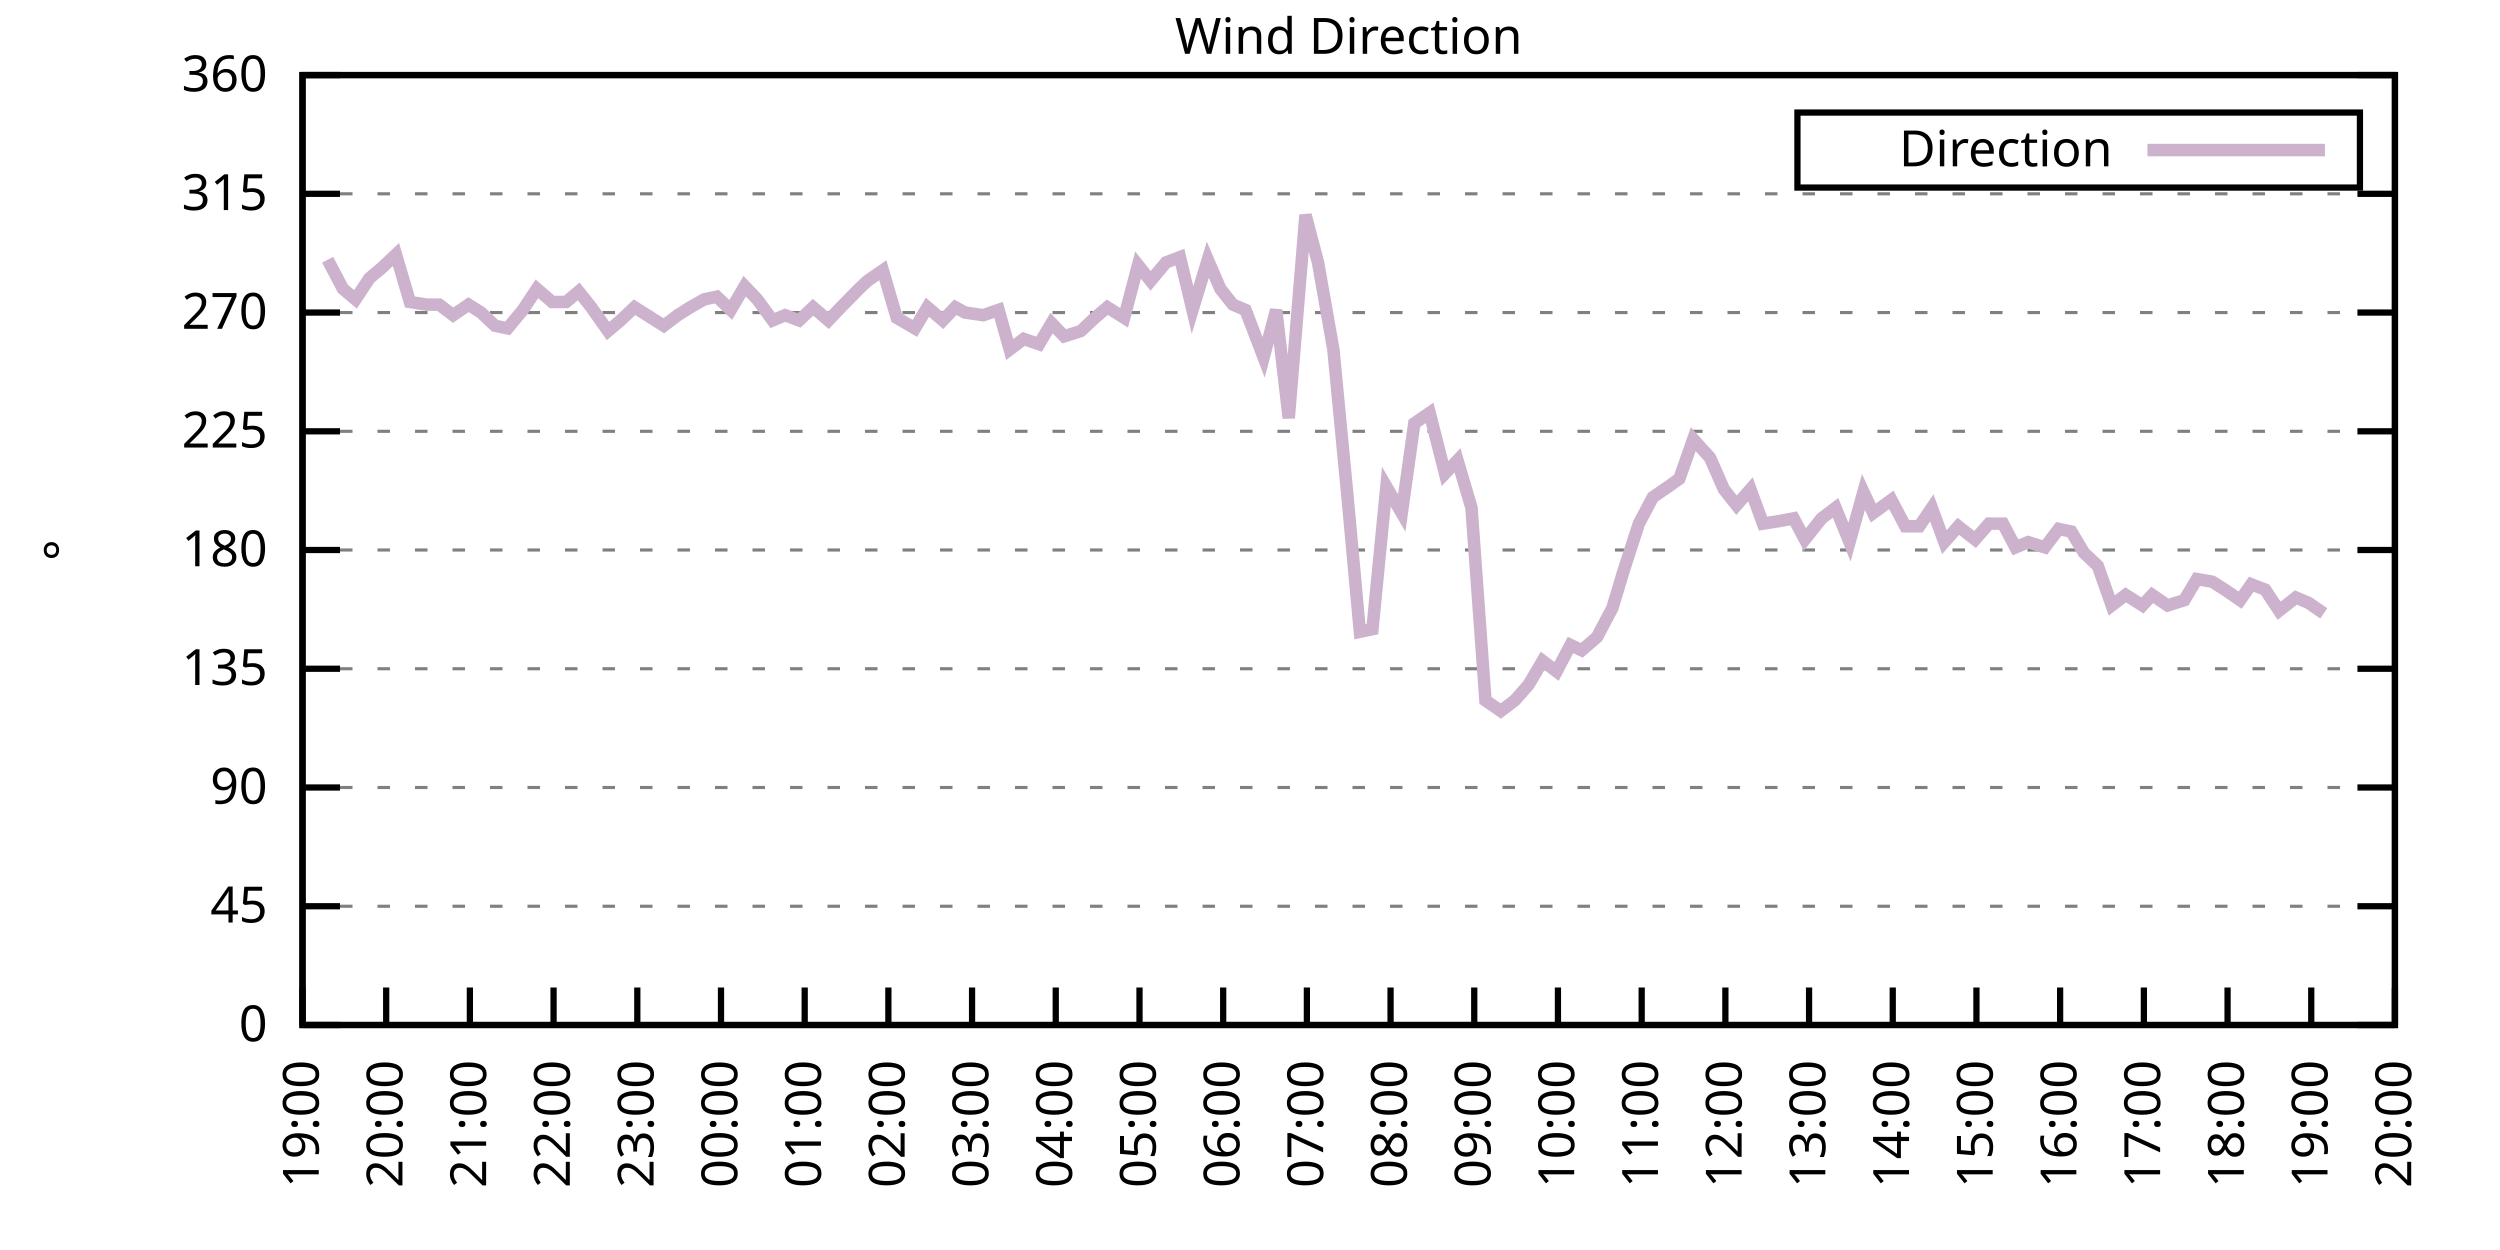
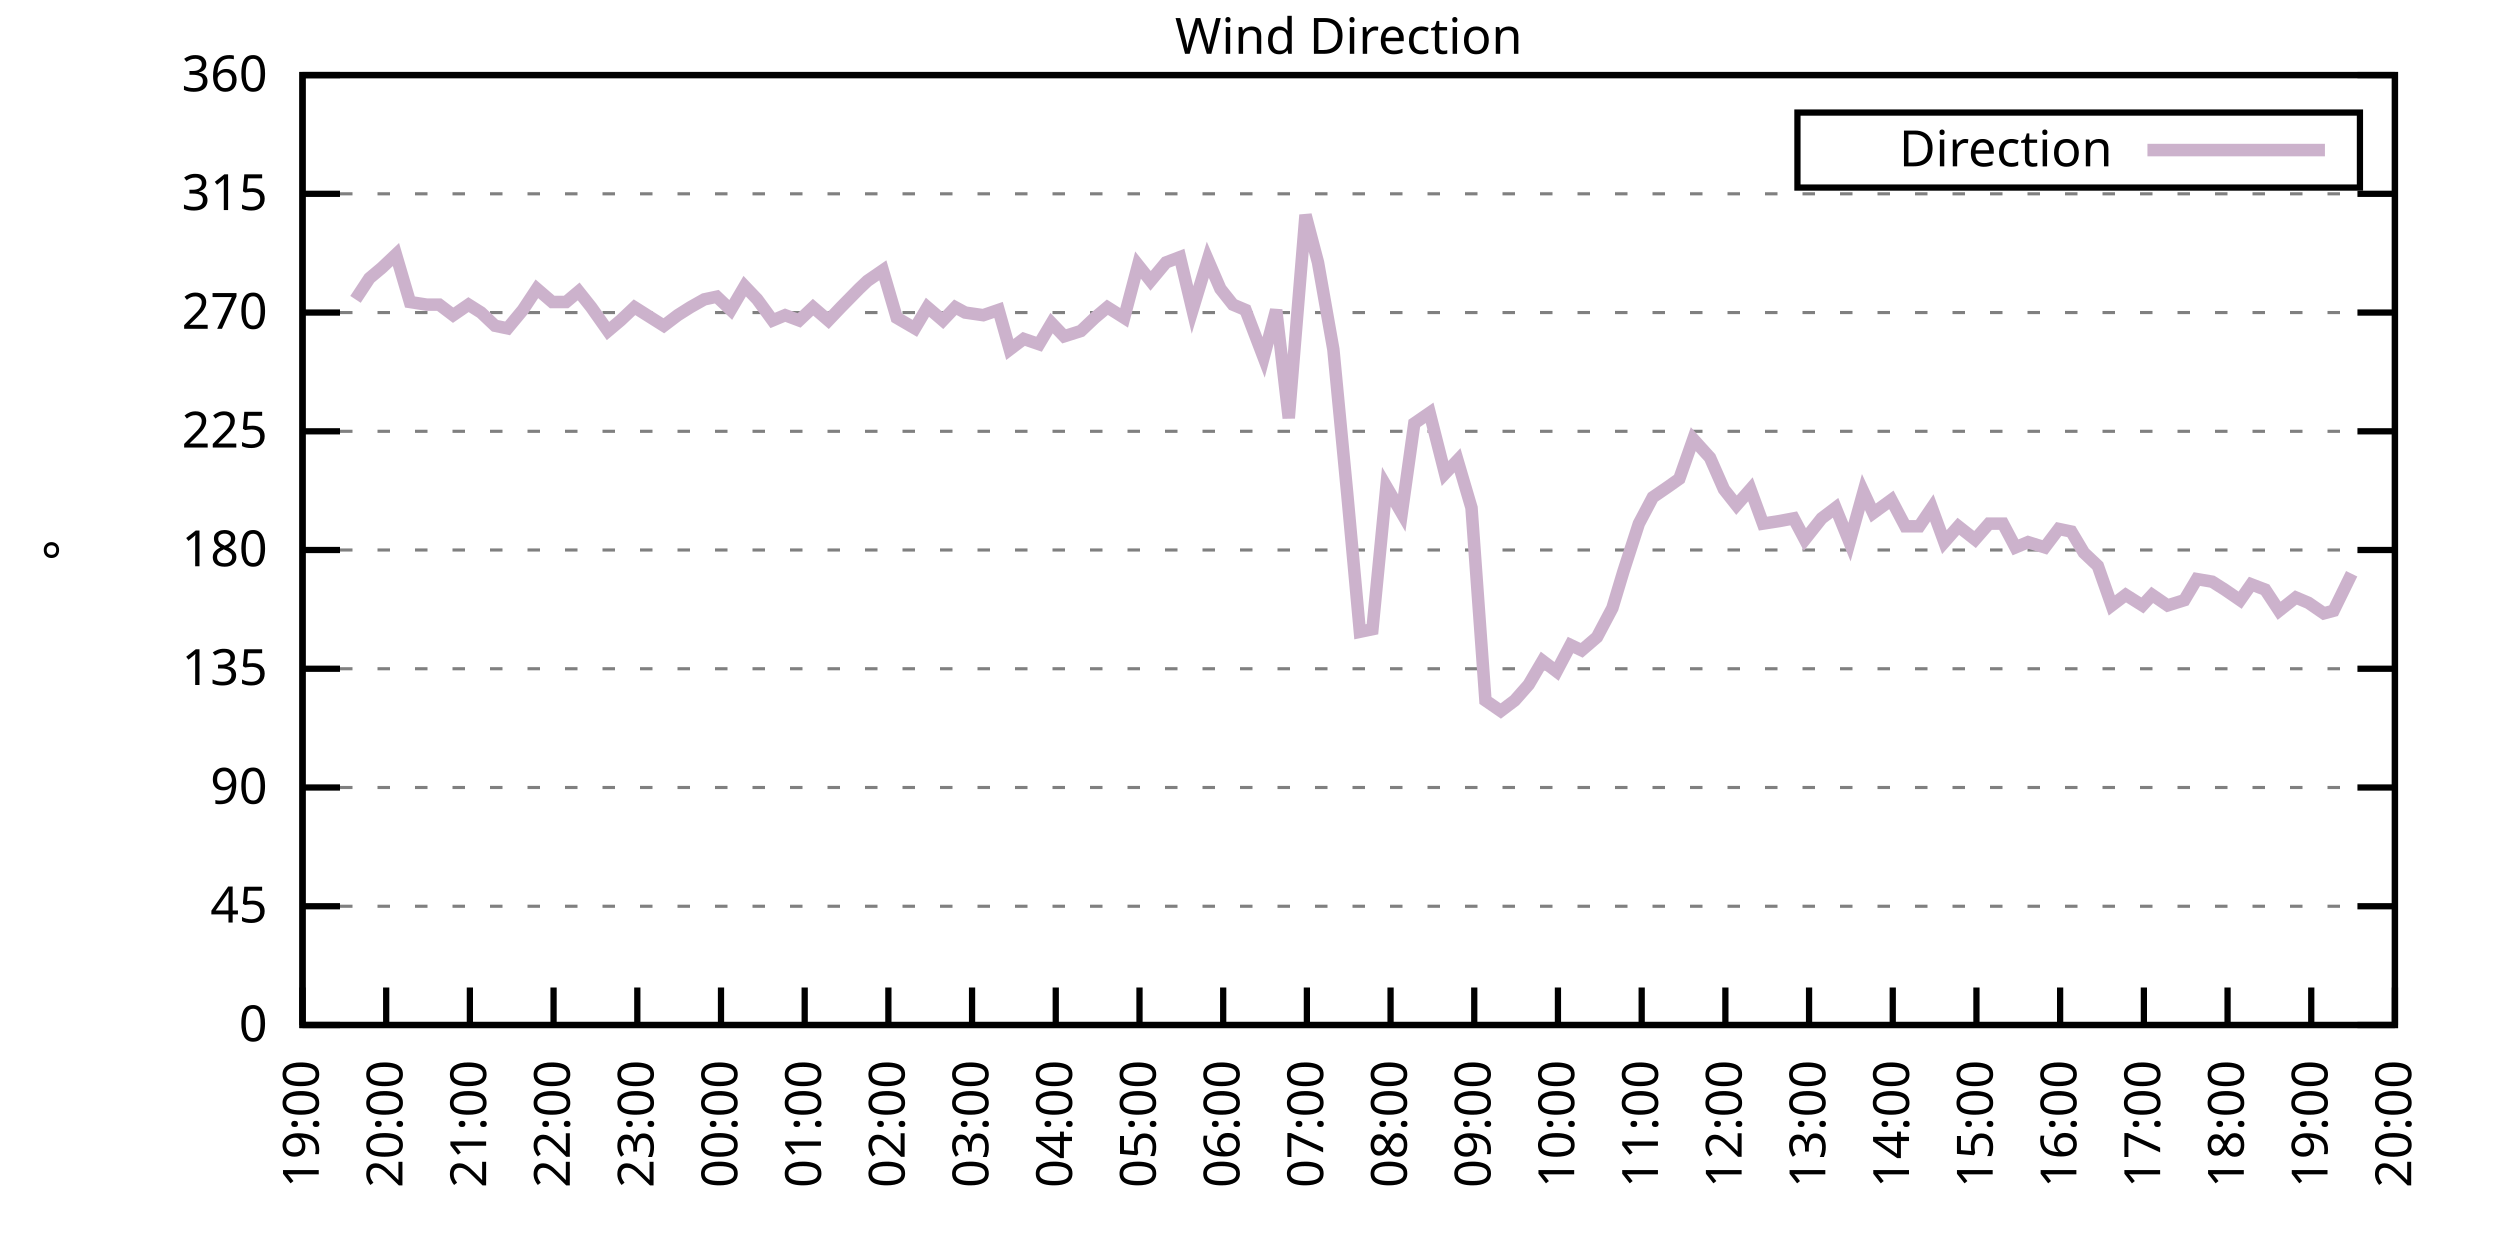
<svg xmlns="http://www.w3.org/2000/svg" xmlns:xlink="http://www.w3.org/1999/xlink" width="400" height="200" viewBox="0 0 400 200">
  <g id="gnuplot_canvas">
    <rect x="0" y="0" width="400" height="200" fill="none" />
    <defs>
      <circle id="gpDot" r="0.5" stroke-width="0.5" stroke="currentColor" />
      <path id="gpPt0" stroke-width="0.333" stroke="currentColor" d="M-1,0 h2 M0,-1 v2" />
      <path id="gpPt1" stroke-width="0.333" stroke="currentColor" d="M-1,-1 L1,1 M1,-1 L-1,1" />
      <path id="gpPt2" stroke-width="0.333" stroke="currentColor" d="M-1,0 L1,0 M0,-1 L0,1 M-1,-1 L1,1 M-1,1 L1,-1" />
      <rect id="gpPt3" stroke-width="0.333" stroke="currentColor" x="-1" y="-1" width="2" height="2" />
      <rect id="gpPt4" stroke-width="0.333" stroke="currentColor" fill="currentColor" x="-1" y="-1" width="2" height="2" />
      <circle id="gpPt5" stroke-width="0.333" stroke="currentColor" cx="0" cy="0" r="1" />
      <use xlink:href="#gpPt5" id="gpPt6" fill="currentColor" stroke="none" />
      <path id="gpPt7" stroke-width="0.333" stroke="currentColor" d="M0,-1.33 L-1.33,0.67 L1.33,0.67 z" />
      <use xlink:href="#gpPt7" id="gpPt8" fill="currentColor" stroke="none" />
      <use xlink:href="#gpPt7" id="gpPt9" stroke="currentColor" transform="rotate(180)" />
      <use xlink:href="#gpPt9" id="gpPt10" fill="currentColor" stroke="none" />
      <use xlink:href="#gpPt3" id="gpPt11" stroke="currentColor" transform="rotate(45)" />
      <use xlink:href="#gpPt11" id="gpPt12" fill="currentColor" stroke="none" />
      <path id="gpPt13" stroke-width="0.333" stroke="currentColor" d="M0,1.330 L1.265,0.411 L0.782,-1.067 L-0.782,-1.076 L-1.265,0.411 z" />
      <use xlink:href="#gpPt13" id="gpPt14" fill="currentColor" stroke="none" />
      <filter id="textbox" filterUnits="objectBoundingBox" x="0" y="0" height="1" width="1">
        <feFlood flood-color="white" flood-opacity="1" result="bgnd" />
        <feComposite in="SourceGraphic" in2="bgnd" operator="atop" />
      </filter>
      <filter id="greybox" filterUnits="objectBoundingBox" x="0" y="0" height="1" width="1">
        <feFlood flood-color="lightgrey" flood-opacity="1" result="grey" />
        <feComposite in="SourceGraphic" in2="grey" operator="atop" />
      </filter>
    </defs>
    <g fill="none" color="white" stroke="currentColor" stroke-width="1.00" stroke-linecap="butt" stroke-linejoin="miter">
</g>
    <g fill="none" color="black" stroke="currentColor" stroke-width="1.00" stroke-linecap="butt" stroke-linejoin="miter">
      <g stroke="none" shape-rendering="crispEdges">
        <polygon fill="rgb(255, 255, 255)" points="48.40,164.00 383.18,164.00 383.18,12.02 48.40,12.02 " />
      </g>
    </g>
    <g fill="none" color="black" stroke="currentColor" stroke-width="1.00" stroke-linecap="butt" stroke-linejoin="miter">
</g>
    <g fill="none" color="black" stroke="black" stroke-width="0.50" stroke-linecap="butt" stroke-linejoin="miter">
</g>
    <g fill="none" color="gray" stroke="currentColor" stroke-width="0.50" stroke-linecap="butt" stroke-linejoin="miter">
      <path stroke="gray" stroke-dasharray="2,4" class="gridline" d="M48.40,164.00 L383.19,164.00  " />
    </g>
    <g fill="none" color="gray" stroke="gray" stroke-width="1.00" stroke-linecap="butt" stroke-linejoin="miter">
</g>
    <g fill="none" color="black" stroke="currentColor" stroke-width="1.00" stroke-linecap="butt" stroke-linejoin="miter">
      <path stroke="black" d="M48.40,164.00 L54.40,164.00 M383.19,164.00 L377.19,164.00  " />
      <g transform="translate(42.80,166.60)" stroke="none" fill="black" font-family="Sans" font-size="8.00" text-anchor="end">
        <text>
          <tspan font-family="Sans"> 0</tspan>
        </text>
      </g>
    </g>
    <g fill="none" color="black" stroke="currentColor" stroke-width="1.00" stroke-linecap="butt" stroke-linejoin="miter">
</g>
    <g fill="none" color="black" stroke="black" stroke-width="0.50" stroke-linecap="butt" stroke-linejoin="miter">
</g>
    <g fill="none" color="gray" stroke="currentColor" stroke-width="0.50" stroke-linecap="butt" stroke-linejoin="miter">
      <path stroke="gray" stroke-dasharray="2,4" class="gridline" d="M48.40,145.00 L383.19,145.00  " />
    </g>
    <g fill="none" color="gray" stroke="gray" stroke-width="1.00" stroke-linecap="butt" stroke-linejoin="miter">
</g>
    <g fill="none" color="black" stroke="currentColor" stroke-width="1.00" stroke-linecap="butt" stroke-linejoin="miter">
      <path stroke="black" d="M48.40,145.00 L54.40,145.00 M383.19,145.00 L377.19,145.00  " />
      <g transform="translate(42.80,147.60)" stroke="none" fill="black" font-family="Sans" font-size="8.00" text-anchor="end">
        <text>
          <tspan font-family="Sans"> 45</tspan>
        </text>
      </g>
    </g>
    <g fill="none" color="black" stroke="currentColor" stroke-width="1.00" stroke-linecap="butt" stroke-linejoin="miter">
</g>
    <g fill="none" color="black" stroke="black" stroke-width="0.50" stroke-linecap="butt" stroke-linejoin="miter">
</g>
    <g fill="none" color="gray" stroke="currentColor" stroke-width="0.50" stroke-linecap="butt" stroke-linejoin="miter">
      <path stroke="gray" stroke-dasharray="2,4" class="gridline" d="M48.40,126.00 L383.19,126.00  " />
    </g>
    <g fill="none" color="gray" stroke="gray" stroke-width="1.00" stroke-linecap="butt" stroke-linejoin="miter">
</g>
    <g fill="none" color="black" stroke="currentColor" stroke-width="1.00" stroke-linecap="butt" stroke-linejoin="miter">
      <path stroke="black" d="M48.40,126.00 L54.40,126.00 M383.19,126.00 L377.19,126.00  " />
      <g transform="translate(42.80,128.60)" stroke="none" fill="black" font-family="Sans" font-size="8.00" text-anchor="end">
        <text>
          <tspan font-family="Sans"> 90</tspan>
        </text>
      </g>
    </g>
    <g fill="none" color="black" stroke="currentColor" stroke-width="1.00" stroke-linecap="butt" stroke-linejoin="miter">
</g>
    <g fill="none" color="black" stroke="black" stroke-width="0.50" stroke-linecap="butt" stroke-linejoin="miter">
</g>
    <g fill="none" color="gray" stroke="currentColor" stroke-width="0.50" stroke-linecap="butt" stroke-linejoin="miter">
      <path stroke="gray" stroke-dasharray="2,4" class="gridline" d="M48.40,107.00 L383.19,107.00  " />
    </g>
    <g fill="none" color="gray" stroke="gray" stroke-width="1.00" stroke-linecap="butt" stroke-linejoin="miter">
</g>
    <g fill="none" color="black" stroke="currentColor" stroke-width="1.00" stroke-linecap="butt" stroke-linejoin="miter">
      <path stroke="black" d="M48.40,107.00 L54.40,107.00 M383.19,107.00 L377.19,107.00  " />
      <g transform="translate(42.80,109.60)" stroke="none" fill="black" font-family="Sans" font-size="8.00" text-anchor="end">
        <text>
          <tspan font-family="Sans"> 135</tspan>
        </text>
      </g>
    </g>
    <g fill="none" color="black" stroke="currentColor" stroke-width="1.00" stroke-linecap="butt" stroke-linejoin="miter">
</g>
    <g fill="none" color="black" stroke="black" stroke-width="0.50" stroke-linecap="butt" stroke-linejoin="miter">
</g>
    <g fill="none" color="gray" stroke="currentColor" stroke-width="0.50" stroke-linecap="butt" stroke-linejoin="miter">
      <path stroke="gray" stroke-dasharray="2,4" class="gridline" d="M48.40,88.00 L383.19,88.00  " />
    </g>
    <g fill="none" color="gray" stroke="gray" stroke-width="1.00" stroke-linecap="butt" stroke-linejoin="miter">
</g>
    <g fill="none" color="black" stroke="currentColor" stroke-width="1.00" stroke-linecap="butt" stroke-linejoin="miter">
      <path stroke="black" d="M48.40,88.00 L54.40,88.00 M383.19,88.00 L377.19,88.00  " />
      <g transform="translate(42.80,90.60)" stroke="none" fill="black" font-family="Sans" font-size="8.00" text-anchor="end">
        <text>
          <tspan font-family="Sans"> 180</tspan>
        </text>
      </g>
    </g>
    <g fill="none" color="black" stroke="currentColor" stroke-width="1.00" stroke-linecap="butt" stroke-linejoin="miter">
</g>
    <g fill="none" color="black" stroke="black" stroke-width="0.50" stroke-linecap="butt" stroke-linejoin="miter">
</g>
    <g fill="none" color="gray" stroke="currentColor" stroke-width="0.50" stroke-linecap="butt" stroke-linejoin="miter">
      <path stroke="gray" stroke-dasharray="2,4" class="gridline" d="M48.40,69.01 L383.19,69.01  " />
    </g>
    <g fill="none" color="gray" stroke="gray" stroke-width="1.00" stroke-linecap="butt" stroke-linejoin="miter">
</g>
    <g fill="none" color="black" stroke="currentColor" stroke-width="1.00" stroke-linecap="butt" stroke-linejoin="miter">
      <path stroke="black" d="M48.40,69.01 L54.40,69.01 M383.19,69.01 L377.19,69.01  " />
      <g transform="translate(42.80,71.61)" stroke="none" fill="black" font-family="Sans" font-size="8.00" text-anchor="end">
        <text>
          <tspan font-family="Sans"> 225</tspan>
        </text>
      </g>
    </g>
    <g fill="none" color="black" stroke="currentColor" stroke-width="1.00" stroke-linecap="butt" stroke-linejoin="miter">
</g>
    <g fill="none" color="black" stroke="black" stroke-width="0.50" stroke-linecap="butt" stroke-linejoin="miter">
</g>
    <g fill="none" color="gray" stroke="currentColor" stroke-width="0.50" stroke-linecap="butt" stroke-linejoin="miter">
      <path stroke="gray" stroke-dasharray="2,4" class="gridline" d="M48.40,50.01 L383.19,50.01  " />
    </g>
    <g fill="none" color="gray" stroke="gray" stroke-width="1.00" stroke-linecap="butt" stroke-linejoin="miter">
</g>
    <g fill="none" color="black" stroke="currentColor" stroke-width="1.00" stroke-linecap="butt" stroke-linejoin="miter">
      <path stroke="black" d="M48.40,50.01 L54.40,50.01 M383.19,50.01 L377.19,50.01  " />
      <g transform="translate(42.80,52.61)" stroke="none" fill="black" font-family="Sans" font-size="8.00" text-anchor="end">
        <text>
          <tspan font-family="Sans"> 270</tspan>
        </text>
      </g>
    </g>
    <g fill="none" color="black" stroke="currentColor" stroke-width="1.00" stroke-linecap="butt" stroke-linejoin="miter">
</g>
    <g fill="none" color="black" stroke="black" stroke-width="0.50" stroke-linecap="butt" stroke-linejoin="miter">
</g>
    <g fill="none" color="gray" stroke="currentColor" stroke-width="0.50" stroke-linecap="butt" stroke-linejoin="miter">
      <path stroke="gray" stroke-dasharray="2,4" class="gridline" d="M48.40,31.01 L383.19,31.01  " />
    </g>
    <g fill="none" color="gray" stroke="gray" stroke-width="1.00" stroke-linecap="butt" stroke-linejoin="miter">
</g>
    <g fill="none" color="black" stroke="currentColor" stroke-width="1.00" stroke-linecap="butt" stroke-linejoin="miter">
      <path stroke="black" d="M48.40,31.01 L54.40,31.01 M383.19,31.01 L377.19,31.01  " />
      <g transform="translate(42.80,33.61)" stroke="none" fill="black" font-family="Sans" font-size="8.00" text-anchor="end">
        <text>
          <tspan font-family="Sans"> 315</tspan>
        </text>
      </g>
    </g>
    <g fill="none" color="black" stroke="currentColor" stroke-width="1.00" stroke-linecap="butt" stroke-linejoin="miter">
</g>
    <g fill="none" color="black" stroke="black" stroke-width="0.50" stroke-linecap="butt" stroke-linejoin="miter">
</g>
    <g fill="none" color="gray" stroke="currentColor" stroke-width="0.50" stroke-linecap="butt" stroke-linejoin="miter">
      <path stroke="gray" stroke-dasharray="2,4" class="gridline" d="M48.40,12.01 L383.19,12.01  " />
    </g>
    <g fill="none" color="gray" stroke="gray" stroke-width="1.00" stroke-linecap="butt" stroke-linejoin="miter">
</g>
    <g fill="none" color="black" stroke="currentColor" stroke-width="1.00" stroke-linecap="butt" stroke-linejoin="miter">
      <path stroke="black" d="M48.40,12.01 L54.40,12.01 M383.19,12.01 L377.19,12.01  " />
      <g transform="translate(42.80,14.61)" stroke="none" fill="black" font-family="Sans" font-size="8.00" text-anchor="end">
        <text>
          <tspan font-family="Sans"> 360</tspan>
        </text>
      </g>
    </g>
    <g fill="none" color="black" stroke="currentColor" stroke-width="1.00" stroke-linecap="butt" stroke-linejoin="miter">
      <path stroke="black" d="M48.40,164.00 L48.40,158.00  " />
      <g transform="translate(51.00,169.60) rotate(270.00)" stroke="none" fill="black" font-family="Sans" font-size="8.00" text-anchor="end">
        <text>
          <tspan font-family="Sans">19:00</tspan>
        </text>
      </g>
    </g>
    <g fill="none" color="black" stroke="currentColor" stroke-width="1.00" stroke-linecap="butt" stroke-linejoin="miter">
      <path stroke="black" d="M61.79,164.00 L61.79,158.00  " />
      <g transform="translate(64.39,169.60) rotate(270.00)" stroke="none" fill="black" font-family="Sans" font-size="8.00" text-anchor="end">
        <text>
          <tspan font-family="Sans">20:00</tspan>
        </text>
      </g>
    </g>
    <g fill="none" color="black" stroke="currentColor" stroke-width="1.00" stroke-linecap="butt" stroke-linejoin="miter">
      <path stroke="black" d="M75.18,164.00 L75.18,158.00  " />
      <g transform="translate(77.78,169.60) rotate(270.00)" stroke="none" fill="black" font-family="Sans" font-size="8.00" text-anchor="end">
        <text>
          <tspan font-family="Sans">21:00</tspan>
        </text>
      </g>
    </g>
    <g fill="none" color="black" stroke="currentColor" stroke-width="1.00" stroke-linecap="butt" stroke-linejoin="miter">
      <path stroke="black" d="M88.57,164.00 L88.57,158.00  " />
      <g transform="translate(91.17,169.60) rotate(270.00)" stroke="none" fill="black" font-family="Sans" font-size="8.00" text-anchor="end">
        <text>
          <tspan font-family="Sans">22:00</tspan>
        </text>
      </g>
    </g>
    <g fill="none" color="black" stroke="currentColor" stroke-width="1.00" stroke-linecap="butt" stroke-linejoin="miter">
      <path stroke="black" d="M101.97,164.00 L101.97,158.00  " />
      <g transform="translate(104.57,169.60) rotate(270.00)" stroke="none" fill="black" font-family="Sans" font-size="8.00" text-anchor="end">
        <text>
          <tspan font-family="Sans">23:00</tspan>
        </text>
      </g>
    </g>
    <g fill="none" color="black" stroke="currentColor" stroke-width="1.00" stroke-linecap="butt" stroke-linejoin="miter">
      <path stroke="black" d="M115.36,164.00 L115.36,158.00  " />
      <g transform="translate(117.96,169.60) rotate(270.00)" stroke="none" fill="black" font-family="Sans" font-size="8.00" text-anchor="end">
        <text>
          <tspan font-family="Sans">00:00</tspan>
        </text>
      </g>
    </g>
    <g fill="none" color="black" stroke="currentColor" stroke-width="1.00" stroke-linecap="butt" stroke-linejoin="miter">
      <path stroke="black" d="M128.75,164.00 L128.75,158.00  " />
      <g transform="translate(131.35,169.60) rotate(270.00)" stroke="none" fill="black" font-family="Sans" font-size="8.00" text-anchor="end">
        <text>
          <tspan font-family="Sans">01:00</tspan>
        </text>
      </g>
    </g>
    <g fill="none" color="black" stroke="currentColor" stroke-width="1.00" stroke-linecap="butt" stroke-linejoin="miter">
      <path stroke="black" d="M142.14,164.00 L142.14,158.00  " />
      <g transform="translate(144.74,169.60) rotate(270.00)" stroke="none" fill="black" font-family="Sans" font-size="8.00" text-anchor="end">
        <text>
          <tspan font-family="Sans">02:00</tspan>
        </text>
      </g>
    </g>
    <g fill="none" color="black" stroke="currentColor" stroke-width="1.00" stroke-linecap="butt" stroke-linejoin="miter">
      <path stroke="black" d="M155.53,164.00 L155.53,158.00  " />
      <g transform="translate(158.13,169.60) rotate(270.00)" stroke="none" fill="black" font-family="Sans" font-size="8.00" text-anchor="end">
        <text>
          <tspan font-family="Sans">03:00</tspan>
        </text>
      </g>
    </g>
    <g fill="none" color="black" stroke="currentColor" stroke-width="1.00" stroke-linecap="butt" stroke-linejoin="miter">
      <path stroke="black" d="M168.92,164.00 L168.92,158.00  " />
      <g transform="translate(171.52,169.60) rotate(270.00)" stroke="none" fill="black" font-family="Sans" font-size="8.00" text-anchor="end">
        <text>
          <tspan font-family="Sans">04:00</tspan>
        </text>
      </g>
    </g>
    <g fill="none" color="black" stroke="currentColor" stroke-width="1.00" stroke-linecap="butt" stroke-linejoin="miter">
      <path stroke="black" d="M182.32,164.00 L182.32,158.00  " />
      <g transform="translate(184.92,169.60) rotate(270.00)" stroke="none" fill="black" font-family="Sans" font-size="8.00" text-anchor="end">
        <text>
          <tspan font-family="Sans">05:00</tspan>
        </text>
      </g>
    </g>
    <g fill="none" color="black" stroke="currentColor" stroke-width="1.00" stroke-linecap="butt" stroke-linejoin="miter">
      <path stroke="black" d="M195.71,164.00 L195.71,158.00  " />
      <g transform="translate(198.31,169.60) rotate(270.00)" stroke="none" fill="black" font-family="Sans" font-size="8.00" text-anchor="end">
        <text>
          <tspan font-family="Sans">06:00</tspan>
        </text>
      </g>
    </g>
    <g fill="none" color="black" stroke="currentColor" stroke-width="1.00" stroke-linecap="butt" stroke-linejoin="miter">
      <path stroke="black" d="M209.10,164.00 L209.10,158.00  " />
      <g transform="translate(211.70,169.60) rotate(270.00)" stroke="none" fill="black" font-family="Sans" font-size="8.00" text-anchor="end">
        <text>
          <tspan font-family="Sans">07:00</tspan>
        </text>
      </g>
    </g>
    <g fill="none" color="black" stroke="currentColor" stroke-width="1.00" stroke-linecap="butt" stroke-linejoin="miter">
      <path stroke="black" d="M222.49,164.00 L222.49,158.00  " />
      <g transform="translate(225.09,169.60) rotate(270.00)" stroke="none" fill="black" font-family="Sans" font-size="8.00" text-anchor="end">
        <text>
          <tspan font-family="Sans">08:00</tspan>
        </text>
      </g>
    </g>
    <g fill="none" color="black" stroke="currentColor" stroke-width="1.00" stroke-linecap="butt" stroke-linejoin="miter">
      <path stroke="black" d="M235.88,164.00 L235.88,158.00  " />
      <g transform="translate(238.48,169.60) rotate(270.00)" stroke="none" fill="black" font-family="Sans" font-size="8.00" text-anchor="end">
        <text>
          <tspan font-family="Sans">09:00</tspan>
        </text>
      </g>
    </g>
    <g fill="none" color="black" stroke="currentColor" stroke-width="1.00" stroke-linecap="butt" stroke-linejoin="miter">
      <path stroke="black" d="M249.27,164.00 L249.27,158.00  " />
      <g transform="translate(251.87,169.60) rotate(270.00)" stroke="none" fill="black" font-family="Sans" font-size="8.00" text-anchor="end">
        <text>
          <tspan font-family="Sans">10:00</tspan>
        </text>
      </g>
    </g>
    <g fill="none" color="black" stroke="currentColor" stroke-width="1.00" stroke-linecap="butt" stroke-linejoin="miter">
      <path stroke="black" d="M262.67,164.00 L262.67,158.00  " />
      <g transform="translate(265.27,169.60) rotate(270.00)" stroke="none" fill="black" font-family="Sans" font-size="8.00" text-anchor="end">
        <text>
          <tspan font-family="Sans">11:00</tspan>
        </text>
      </g>
    </g>
    <g fill="none" color="black" stroke="currentColor" stroke-width="1.00" stroke-linecap="butt" stroke-linejoin="miter">
      <path stroke="black" d="M276.06,164.00 L276.06,158.00  " />
      <g transform="translate(278.66,169.60) rotate(270.00)" stroke="none" fill="black" font-family="Sans" font-size="8.00" text-anchor="end">
        <text>
          <tspan font-family="Sans">12:00</tspan>
        </text>
      </g>
    </g>
    <g fill="none" color="black" stroke="currentColor" stroke-width="1.00" stroke-linecap="butt" stroke-linejoin="miter">
      <path stroke="black" d="M289.45,164.00 L289.45,158.00  " />
      <g transform="translate(292.05,169.60) rotate(270.00)" stroke="none" fill="black" font-family="Sans" font-size="8.00" text-anchor="end">
        <text>
          <tspan font-family="Sans">13:00</tspan>
        </text>
      </g>
    </g>
    <g fill="none" color="black" stroke="currentColor" stroke-width="1.00" stroke-linecap="butt" stroke-linejoin="miter">
      <path stroke="black" d="M302.84,164.00 L302.84,158.00  " />
      <g transform="translate(305.44,169.60) rotate(270.00)" stroke="none" fill="black" font-family="Sans" font-size="8.00" text-anchor="end">
        <text>
          <tspan font-family="Sans">14:00</tspan>
        </text>
      </g>
    </g>
    <g fill="none" color="black" stroke="currentColor" stroke-width="1.00" stroke-linecap="butt" stroke-linejoin="miter">
      <path stroke="black" d="M316.23,164.00 L316.23,158.00  " />
      <g transform="translate(318.83,169.60) rotate(270.00)" stroke="none" fill="black" font-family="Sans" font-size="8.00" text-anchor="end">
        <text>
          <tspan font-family="Sans">15:00</tspan>
        </text>
      </g>
    </g>
    <g fill="none" color="black" stroke="currentColor" stroke-width="1.00" stroke-linecap="butt" stroke-linejoin="miter">
      <path stroke="black" d="M329.62,164.00 L329.62,158.00  " />
      <g transform="translate(332.22,169.60) rotate(270.00)" stroke="none" fill="black" font-family="Sans" font-size="8.00" text-anchor="end">
        <text>
          <tspan font-family="Sans">16:00</tspan>
        </text>
      </g>
    </g>
    <g fill="none" color="black" stroke="currentColor" stroke-width="1.00" stroke-linecap="butt" stroke-linejoin="miter">
      <path stroke="black" d="M343.02,164.00 L343.02,158.00  " />
      <g transform="translate(345.62,169.60) rotate(270.00)" stroke="none" fill="black" font-family="Sans" font-size="8.00" text-anchor="end">
        <text>
          <tspan font-family="Sans">17:00</tspan>
        </text>
      </g>
    </g>
    <g fill="none" color="black" stroke="currentColor" stroke-width="1.00" stroke-linecap="butt" stroke-linejoin="miter">
      <path stroke="black" d="M356.41,164.00 L356.41,158.00  " />
      <g transform="translate(359.01,169.60) rotate(270.00)" stroke="none" fill="black" font-family="Sans" font-size="8.00" text-anchor="end">
        <text>
          <tspan font-family="Sans">18:00</tspan>
        </text>
      </g>
    </g>
    <g fill="none" color="black" stroke="currentColor" stroke-width="1.00" stroke-linecap="butt" stroke-linejoin="miter">
      <path stroke="black" d="M369.80,164.00 L369.80,158.00  " />
      <g transform="translate(372.40,169.60) rotate(270.00)" stroke="none" fill="black" font-family="Sans" font-size="8.00" text-anchor="end">
        <text>
          <tspan font-family="Sans">19:00</tspan>
        </text>
      </g>
    </g>
    <g fill="none" color="black" stroke="currentColor" stroke-width="1.00" stroke-linecap="butt" stroke-linejoin="miter">
      <path stroke="black" d="M383.19,164.00 L383.19,158.00  " />
      <g transform="translate(385.79,169.60) rotate(270.00)" stroke="none" fill="black" font-family="Sans" font-size="8.00" text-anchor="end">
        <text>
          <tspan font-family="Sans">20:00</tspan>
        </text>
      </g>
    </g>
    <g fill="none" color="black" stroke="currentColor" stroke-width="1.00" stroke-linecap="butt" stroke-linejoin="miter">
</g>
    <g fill="none" color="black" stroke="currentColor" stroke-width="1.00" stroke-linecap="butt" stroke-linejoin="miter">
      <path stroke="black" d="M48.40,12.01 L48.40,164.00 L383.19,164.00 L383.19,12.01 L48.40,12.01 Z  " />
    </g>
    <g fill="none" color="black" stroke="currentColor" stroke-width="1.00" stroke-linecap="butt" stroke-linejoin="miter">
</g>
    <g fill="none" color="black" stroke="currentColor" stroke-width="1.00" stroke-linecap="butt" stroke-linejoin="miter">
      <path stroke="black" d="M287.59,30.01 L287.59,18.01 L377.59,18.01 L377.59,30.01 L287.59,30.01 Z  " />
    </g>
    <g id="Wind_direction_plot_1">
      <g fill="none" color="white" stroke="black" stroke-width="2.00" stroke-linecap="butt" stroke-linejoin="miter">
</g>
      <g fill="none" color="black" stroke="currentColor" stroke-width="2.00" stroke-linecap="butt" stroke-linejoin="miter">
        <g transform="translate(337.99,26.61)" stroke="none" fill="black" font-family="Sans" font-size="8.00" text-anchor="end">
          <text>
            <tspan font-family="Sans">Direction</tspan>
          </text>
        </g>
      </g>
      <g fill="none" color="black" stroke="currentColor" stroke-width="2.00" stroke-linecap="butt" stroke-linejoin="miter">
-         <path stroke="rgb(204, 178, 204)" d="M343.59,24.01 L371.99,24.01 M52.42,41.56 L54.87,46.21 L56.88,47.90 L59.11,44.52 L61.12,42.83 L63.35,40.72   L65.59,48.32 L68.26,48.74 L70.27,48.74 L72.50,50.43 L74.96,48.74 L76.97,50.01 L79.20,52.12 L81.21,52.54   L83.66,49.59 L85.90,46.21 L88.35,48.32 L90.58,48.32 L92.59,46.63 L94.60,49.16 L97.28,52.96 L99.29,51.27   L101.52,49.16 L103.53,50.43 L106.21,52.12 L108.44,50.43 L110.45,49.16 L112.68,47.90 L114.69,47.47 L116.92,49.59   L119.15,45.79 L121.16,47.90 L123.62,51.27 L125.62,50.43 L127.86,51.27 L130.09,49.16 L132.54,51.27 L134.55,49.16   L137.45,46.21 L138.79,44.94 L141.25,43.25 L143.48,50.85 L146.38,52.54 L148.39,49.16 L150.85,51.27 L152.85,49.16   L154.42,50.01 L157.32,50.43 L159.77,49.59 L161.56,55.92 L163.79,54.23 L166.25,55.07 L168.25,51.70 L170.26,53.81   L172.94,52.96 L175.17,50.85 L177.18,49.16 L179.86,50.85 L182.09,42.41 L184.10,44.94 L186.56,41.99 L188.79,41.14   L190.80,49.59 L193.25,41.56 L195.26,46.21 L197.27,48.74 L199.28,49.59 L202.18,57.18 L204.19,49.59 L206.20,66.90   L208.88,34.39 L210.88,41.99 L213.34,55.92 L215.57,79.14 L217.58,101.09 L219.59,100.67 L221.82,77.87 L224.28,82.09   L226.29,67.74 L228.74,66.05 L231.20,75.76 L233.20,73.65 L235.44,81.25 L237.67,112.07 L240.12,113.76 L242.36,112.07   L244.59,109.54 L246.82,105.74 L249.05,107.43 L251.28,103.20 L253.07,104.05 L255.52,101.94 L257.98,97.29 L259.76,91.38   L262.22,83.78 L264.45,79.56 L266.91,77.87 L268.69,76.61 L270.92,70.27 L273.60,73.23 L275.83,78.29 L277.84,80.83   L280.07,78.29 L282.08,83.78 L284.76,83.36 L286.99,82.94 L288.78,86.32 L291.46,82.94 L293.69,81.25 L295.92,86.74   L298.15,78.72 L299.72,82.09 L302.62,79.98 L304.85,84.21 L307.08,84.21 L309.09,81.25 L311.10,86.74 L313.33,84.21   L316.01,86.32 L318.24,83.78 L320.47,83.78 L322.48,87.58 L324.49,86.74 L327.17,87.58 L329.40,84.63 L331.41,85.05   L333.42,88.43 L335.65,90.54 L337.88,96.87 L340.11,95.18 L342.79,96.87 L344.35,95.18 L346.81,96.87 L349.49,96.03   L351.50,92.65 L353.95,93.07 L355.96,94.34 L358.42,96.03 L360.20,93.49 L362.43,94.34 L364.66,97.72 L367.34,95.60   L369.35,96.45 L371.81,98.14  " />
+         <path stroke="rgb(204, 178, 204)" d="M343.59,24.01 L371.99,24.01 M56.88,47.90 L59.11,44.52 L61.12,42.83 L63.35,40.72 L65.59,48.32 L68.26,48.74   L70.27,48.74 L72.50,50.43 L74.96,48.74 L76.97,50.01 L79.20,52.12 L81.21,52.54 L83.66,49.59 L85.90,46.21   L88.35,48.32 L90.58,48.32 L92.59,46.63 L94.60,49.16 L97.28,52.96 L99.29,51.27 L101.52,49.16 L103.53,50.43   L106.21,52.12 L108.44,50.43 L110.45,49.16 L112.68,47.90 L114.69,47.47 L116.92,49.59 L119.15,45.79 L121.16,47.90   L123.62,51.27 L125.62,50.43 L127.86,51.27 L130.09,49.16 L132.54,51.27 L134.55,49.16 L137.45,46.21 L138.79,44.94   L141.25,43.25 L143.48,50.85 L146.38,52.54 L148.39,49.16 L150.85,51.27 L152.85,49.16 L154.42,50.01 L157.32,50.43   L159.77,49.59 L161.56,55.92 L163.79,54.23 L166.25,55.07 L168.25,51.70 L170.26,53.81 L172.94,52.96 L175.17,50.85   L177.18,49.16 L179.86,50.85 L182.09,42.41 L184.10,44.94 L186.56,41.99 L188.79,41.14 L190.80,49.59 L193.25,41.56   L195.26,46.21 L197.27,48.74 L199.28,49.59 L202.18,57.18 L204.19,49.59 L206.20,66.90 L208.88,34.39 L210.88,41.99   L213.34,55.92 L215.57,79.14 L217.58,101.09 L219.59,100.67 L221.82,77.87 L224.28,82.09 L226.29,67.74 L228.74,66.05   L231.20,75.76 L233.20,73.65 L235.44,81.25 L237.67,112.07 L240.12,113.76 L242.36,112.07 L244.59,109.54 L246.82,105.74   L249.05,107.43 L251.28,103.20 L253.07,104.05 L255.52,101.94 L257.98,97.29 L259.76,91.38 L262.22,83.78 L264.45,79.56   L266.91,77.87 L268.69,76.61 L270.92,70.27 L273.60,73.23 L275.83,78.29 L277.84,80.83 L280.07,78.29 L282.08,83.78   L284.76,83.36 L286.99,82.94 L288.78,86.32 L291.46,82.94 L293.69,81.25 L295.92,86.74 L298.15,78.72 L299.72,82.09   L302.62,79.98 L304.85,84.21 L307.08,84.21 L309.09,81.25 L311.10,86.74 L313.33,84.21 L316.01,86.32 L318.24,83.78   L320.47,83.78 L322.48,87.58 L324.49,86.74 L327.17,87.58 L329.40,84.63 L331.41,85.05 L333.42,88.43 L335.65,90.54   L337.88,96.87 L340.11,95.18 L342.79,96.87 L344.35,95.18 L346.81,96.87 L349.49,96.03 L351.50,92.65 L353.95,93.07   L355.96,94.34 L358.42,96.03 L360.20,93.49 L362.43,94.34 L364.66,97.72 L367.34,95.60 L369.35,96.45 L371.81,98.14   L373.37,97.72 L376.27,91.80  " />
      </g>
    </g>
    <g fill="none" color="black" stroke="currentColor" stroke-width="2.00" stroke-linecap="butt" stroke-linejoin="miter">
</g>
    <g fill="none" color="black" stroke="black" stroke-width="1.00" stroke-linecap="butt" stroke-linejoin="miter">
</g>
    <g fill="none" color="black" stroke="currentColor" stroke-width="1.00" stroke-linecap="butt" stroke-linejoin="miter">
      <path stroke="black" d="M48.40,12.01 L48.40,164.00 L383.19,164.00 L383.19,12.01 L48.40,12.01 Z  " />
      <g transform="translate(12.80,88.01) rotate(270.00)" stroke="none" fill="black" font-family="Sans" font-size="8.00" text-anchor="middle">
        <text>
          <tspan font-family="Sans">°</tspan>
        </text>
      </g>
    </g>
    <g fill="none" color="black" stroke="currentColor" stroke-width="1.00" stroke-linecap="butt" stroke-linejoin="miter">
</g>
    <g fill="none" color="black" stroke="currentColor" stroke-width="1.00" stroke-linecap="butt" stroke-linejoin="miter">
      <g transform="translate(215.79,8.61)" stroke="none" fill="black" font-family="Sans" font-size="8.00" text-anchor="middle">
        <text>
          <tspan font-family="Sans">Wind Direction</tspan>
        </text>
      </g>
    </g>
    <g fill="none" color="black" stroke="currentColor" stroke-width="1.00" stroke-linecap="butt" stroke-linejoin="miter">
</g>
  </g>
</svg>
